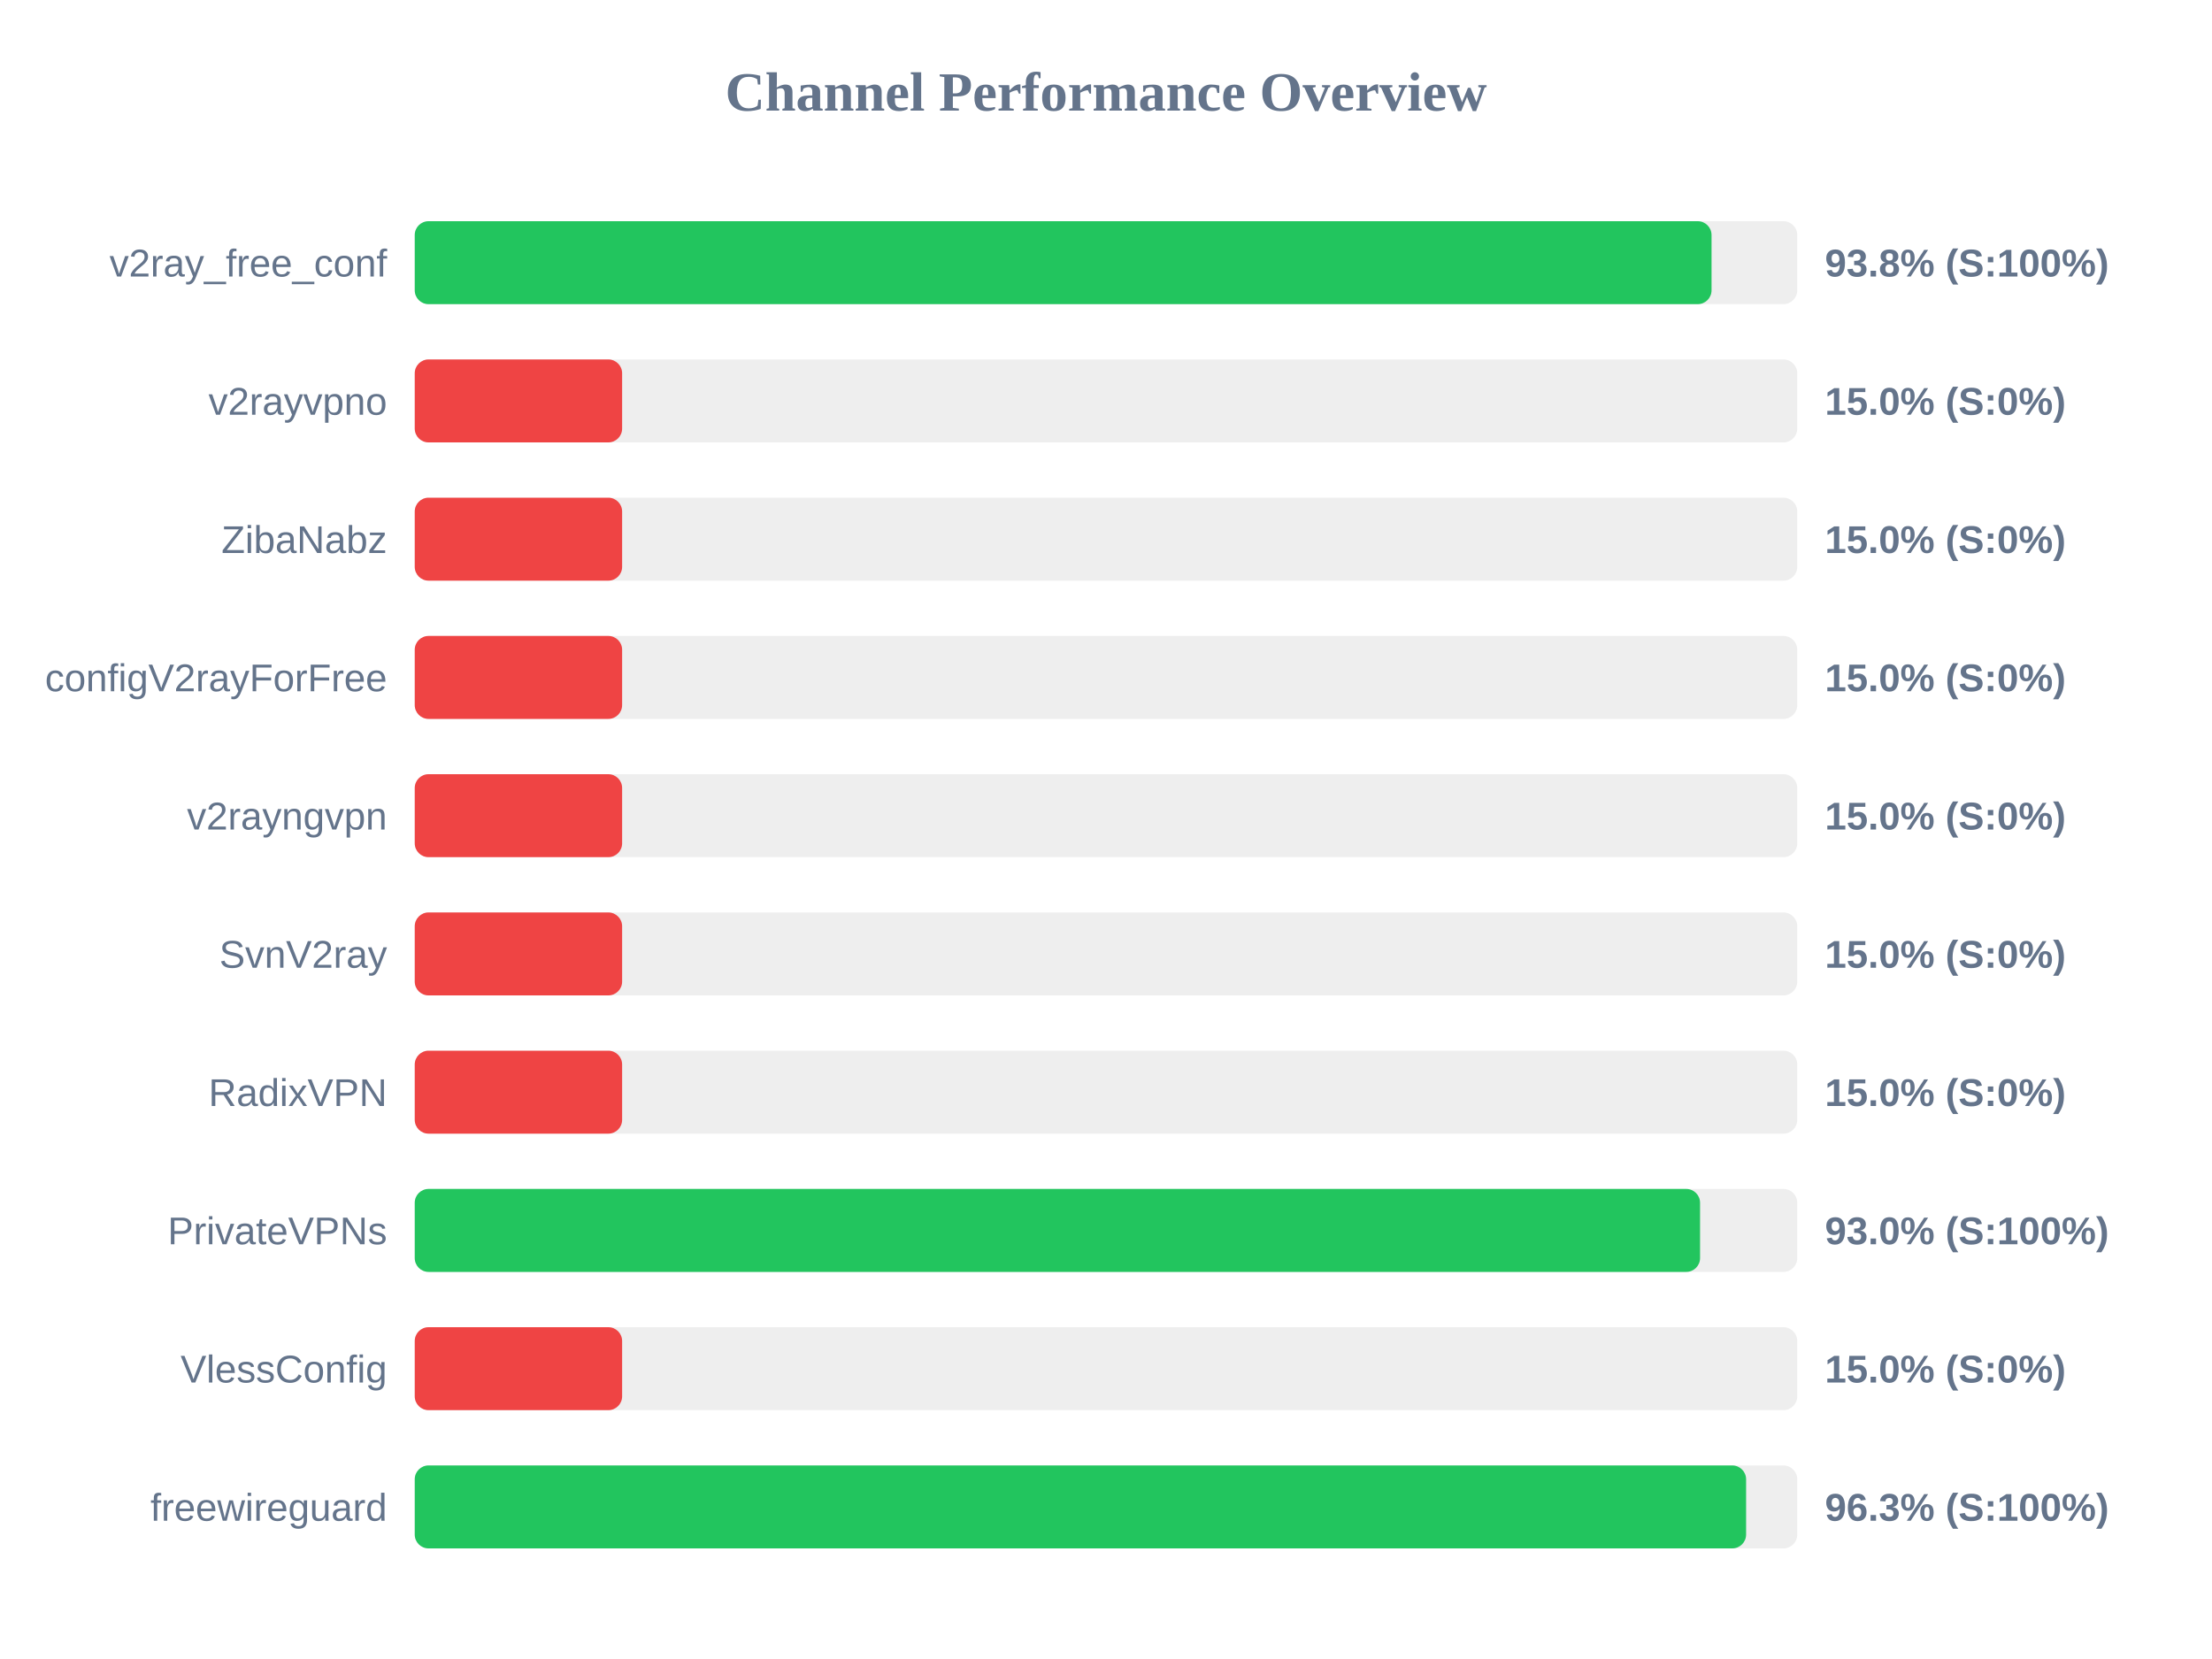
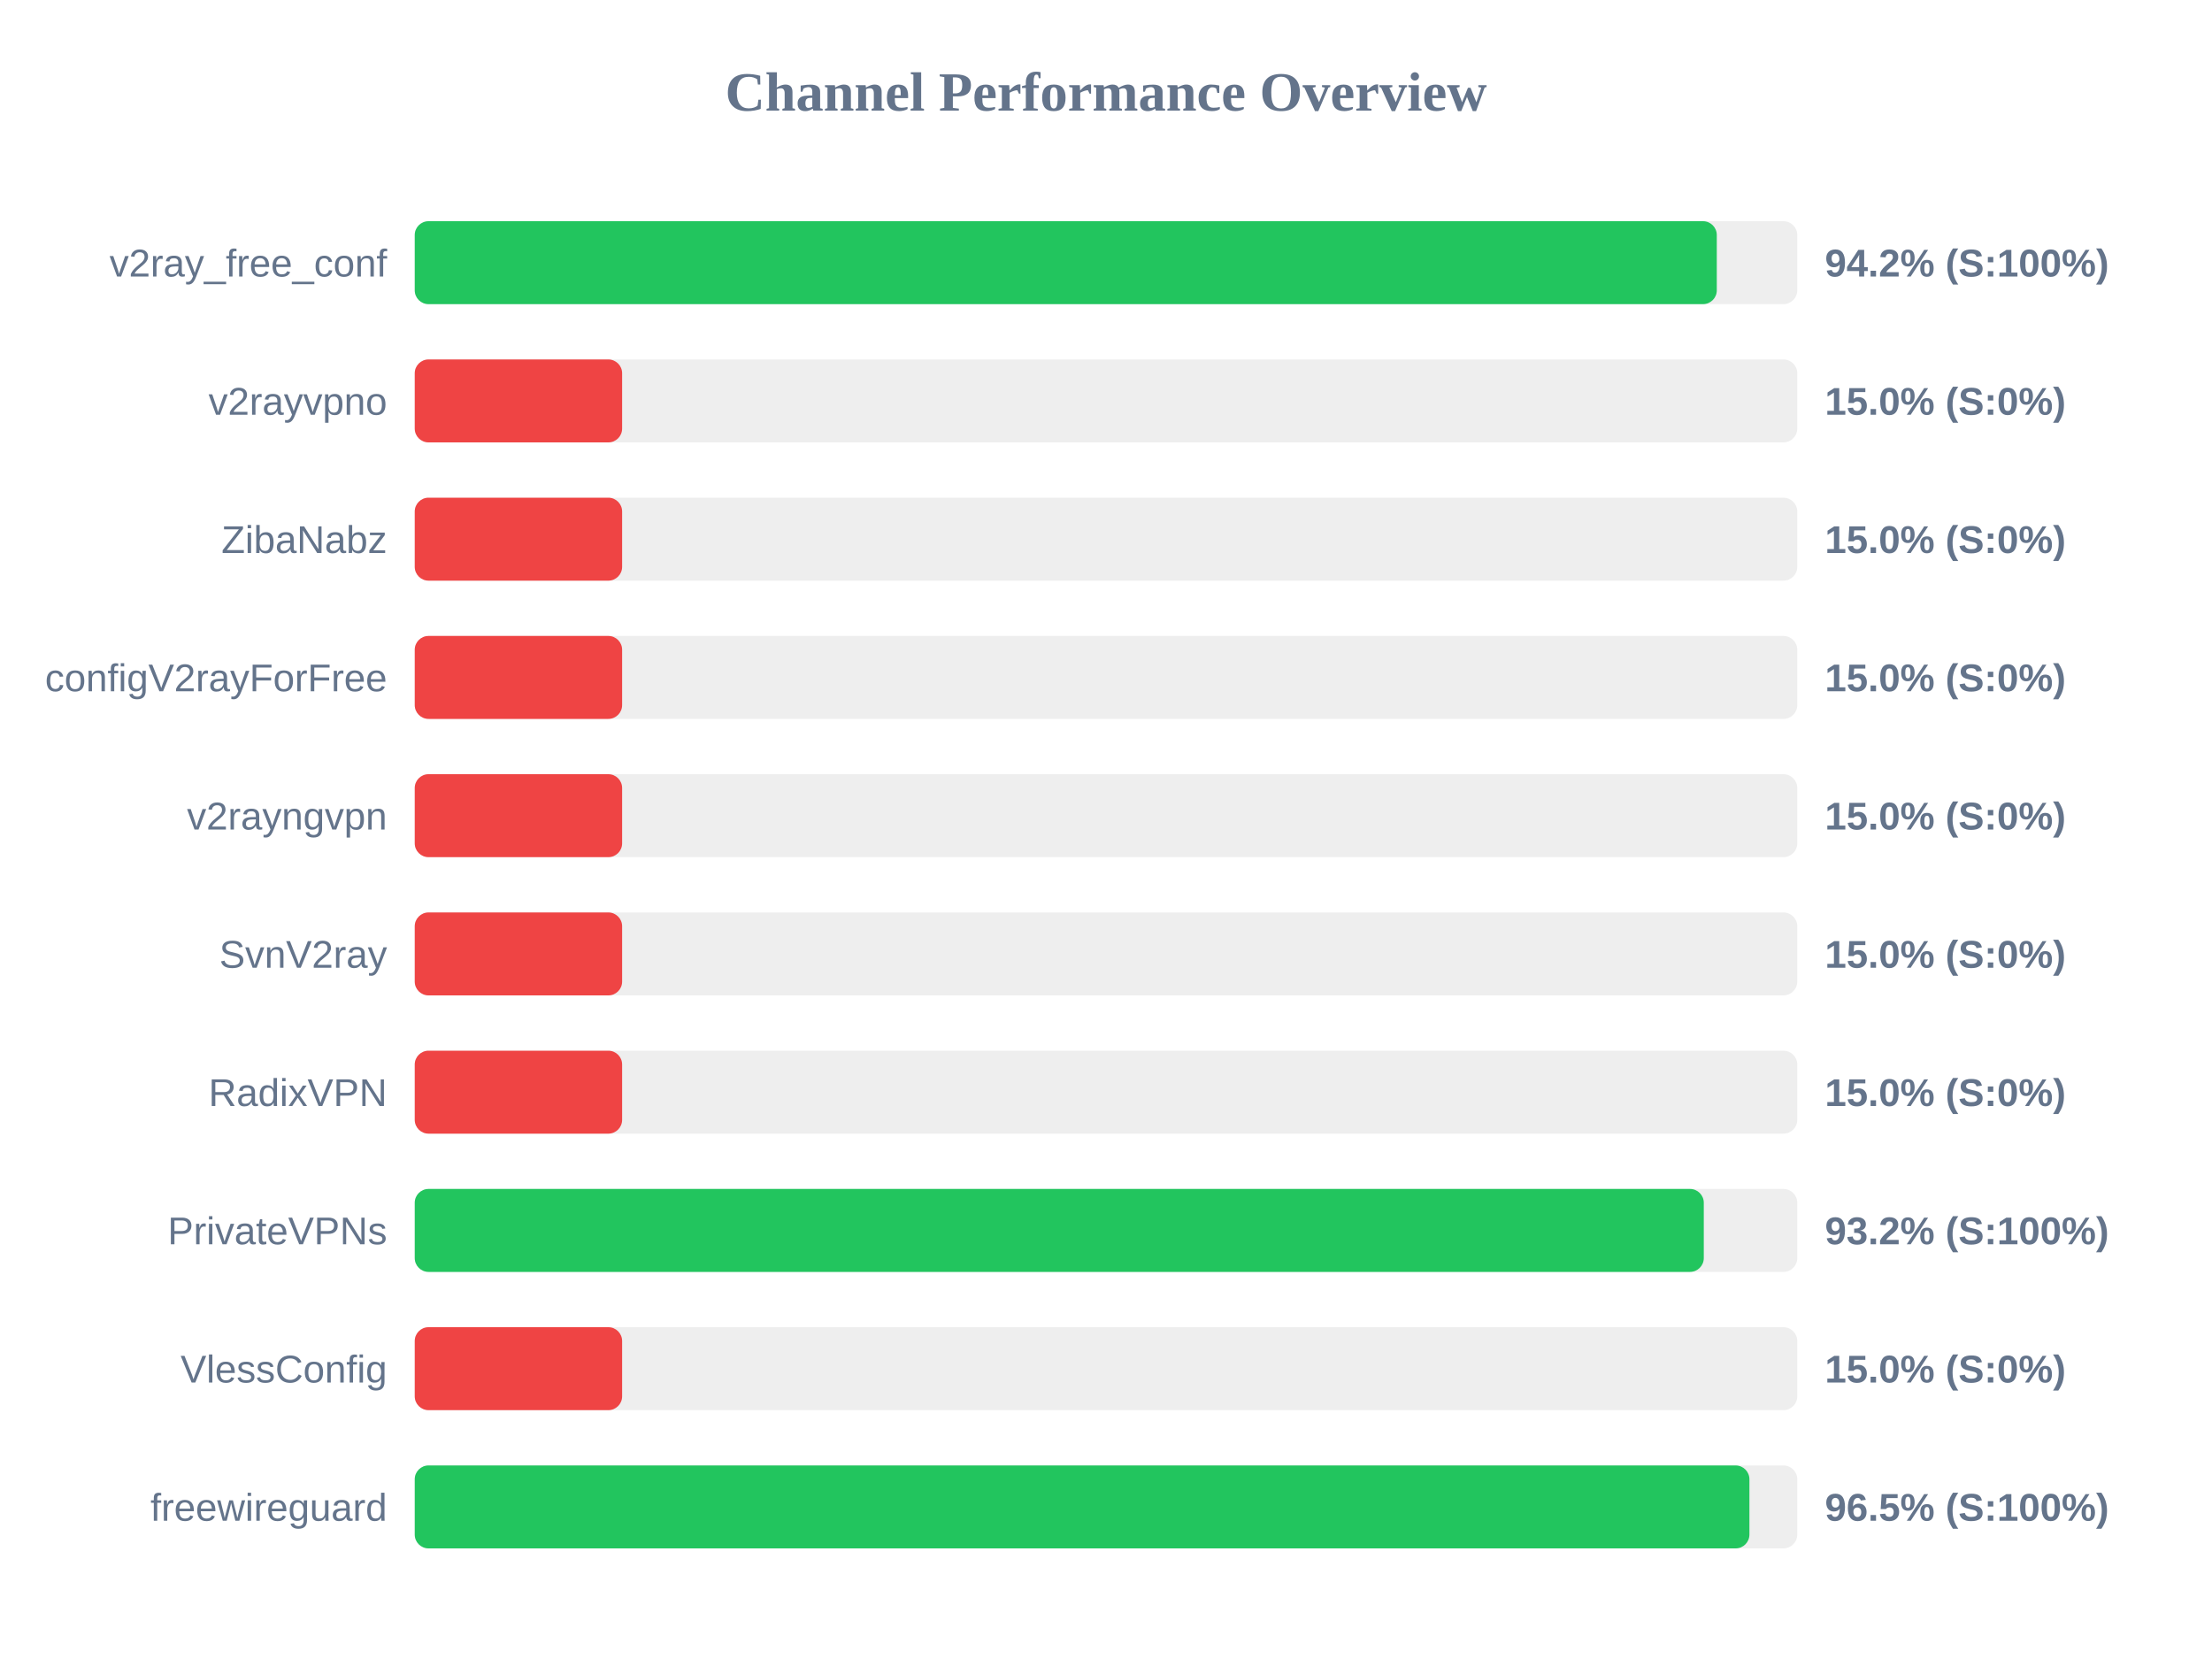
<svg xmlns="http://www.w3.org/2000/svg" width="800" height="600" version="1.1">
  <style>
        .row { font: 14px Arial; fill: #64748b; }
        .score { font: bold 14px Arial; fill: #64748b; }
    </style>
  <text x="400" y="40" text-anchor="middle" font-size="20px" font-weight="bold" fill="#64748b">Channel Performance Overview</text>
  <rect x="150" y="80" width="500" height="30" fill="#eee" rx="5" />
-   <rect x="150" y="80" width="469.0" height="30" fill="#22c55e" rx="5" />
+   <rect x="150" y="80" width="470.9" height="30" fill="#22c55e" rx="5" />
  <text x="140" y="100" text-anchor="end" class="row">v2ray_free_conf</text>
-   <text x="660" y="100" text-anchor="start" class="score">93.8% (S:100%)</text>
+   <text x="660" y="100" text-anchor="start" class="score">94.2% (S:100%)</text>
  <rect x="150" y="130" width="500" height="30" fill="#eee" rx="5" />
  <rect x="150" y="130" width="75.0" height="30" fill="#ef4444" rx="5" />
  <text x="140" y="150" text-anchor="end" class="row">v2rayvpno</text>
  <text x="660" y="150" text-anchor="start" class="score">15.0% (S:0%)</text>
  <rect x="150" y="180" width="500" height="30" fill="#eee" rx="5" />
  <rect x="150" y="180" width="75.0" height="30" fill="#ef4444" rx="5" />
  <text x="140" y="200" text-anchor="end" class="row">ZibaNabz</text>
  <text x="660" y="200" text-anchor="start" class="score">15.0% (S:0%)</text>
  <rect x="150" y="230" width="500" height="30" fill="#eee" rx="5" />
  <rect x="150" y="230" width="75.0" height="30" fill="#ef4444" rx="5" />
  <text x="140" y="250" text-anchor="end" class="row">configV2rayForFree</text>
  <text x="660" y="250" text-anchor="start" class="score">15.0% (S:0%)</text>
  <rect x="150" y="280" width="500" height="30" fill="#eee" rx="5" />
  <rect x="150" y="280" width="75.0" height="30" fill="#ef4444" rx="5" />
  <text x="140" y="300" text-anchor="end" class="row">v2rayngvpn</text>
  <text x="660" y="300" text-anchor="start" class="score">15.0% (S:0%)</text>
  <rect x="150" y="330" width="500" height="30" fill="#eee" rx="5" />
  <rect x="150" y="330" width="75.0" height="30" fill="#ef4444" rx="5" />
  <text x="140" y="350" text-anchor="end" class="row">SvnV2ray</text>
  <text x="660" y="350" text-anchor="start" class="score">15.0% (S:0%)</text>
  <rect x="150" y="380" width="500" height="30" fill="#eee" rx="5" />
  <rect x="150" y="380" width="75.0" height="30" fill="#ef4444" rx="5" />
  <text x="140" y="400" text-anchor="end" class="row">RadixVPN</text>
  <text x="660" y="400" text-anchor="start" class="score">15.0% (S:0%)</text>
  <rect x="150" y="430" width="500" height="30" fill="#eee" rx="5" />
-   <rect x="150" y="430" width="464.85" height="30" fill="#22c55e" rx="5" />
+   <rect x="150" y="430" width="466.2" height="30" fill="#22c55e" rx="5" />
  <text x="140" y="450" text-anchor="end" class="row">PrivateVPNs</text>
-   <text x="660" y="450" text-anchor="start" class="score">93.0% (S:100%)</text>
+   <text x="660" y="450" text-anchor="start" class="score">93.2% (S:100%)</text>
  <rect x="150" y="480" width="500" height="30" fill="#eee" rx="5" />
  <rect x="150" y="480" width="75.0" height="30" fill="#ef4444" rx="5" />
  <text x="140" y="500" text-anchor="end" class="row">VlessConfig</text>
  <text x="660" y="500" text-anchor="start" class="score">15.0% (S:0%)</text>
  <rect x="150" y="530" width="500" height="30" fill="#eee" rx="5" />
-   <rect x="150" y="530" width="481.5" height="30" fill="#22c55e" rx="5" />
+   <rect x="150" y="530" width="482.7" height="30" fill="#22c55e" rx="5" />
  <text x="140" y="550" text-anchor="end" class="row">freewireguard</text>
-   <text x="660" y="550" text-anchor="start" class="score">96.3% (S:100%)</text>
+   <text x="660" y="550" text-anchor="start" class="score">96.5% (S:100%)</text>
</svg>
